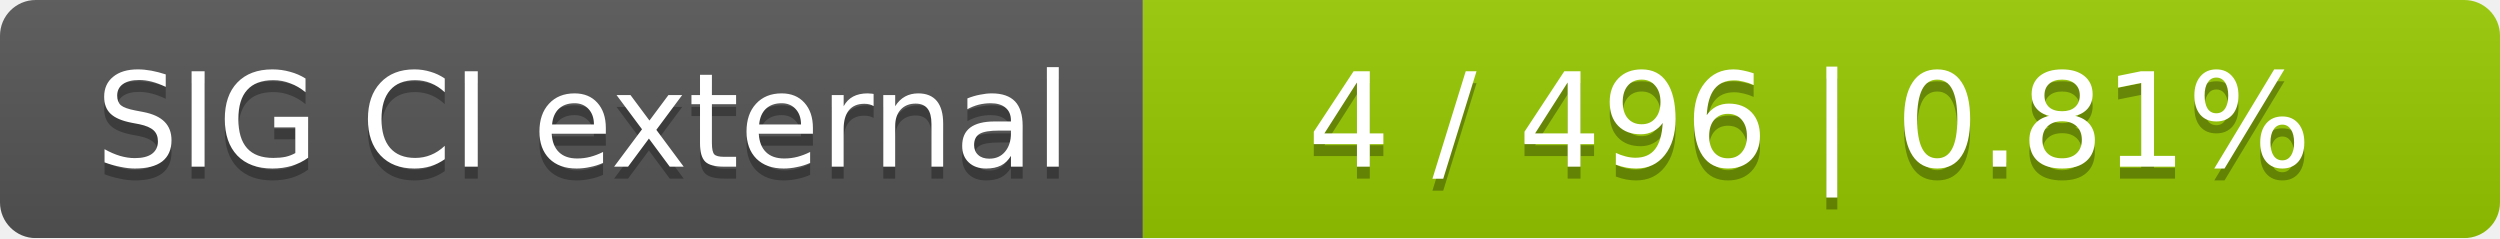
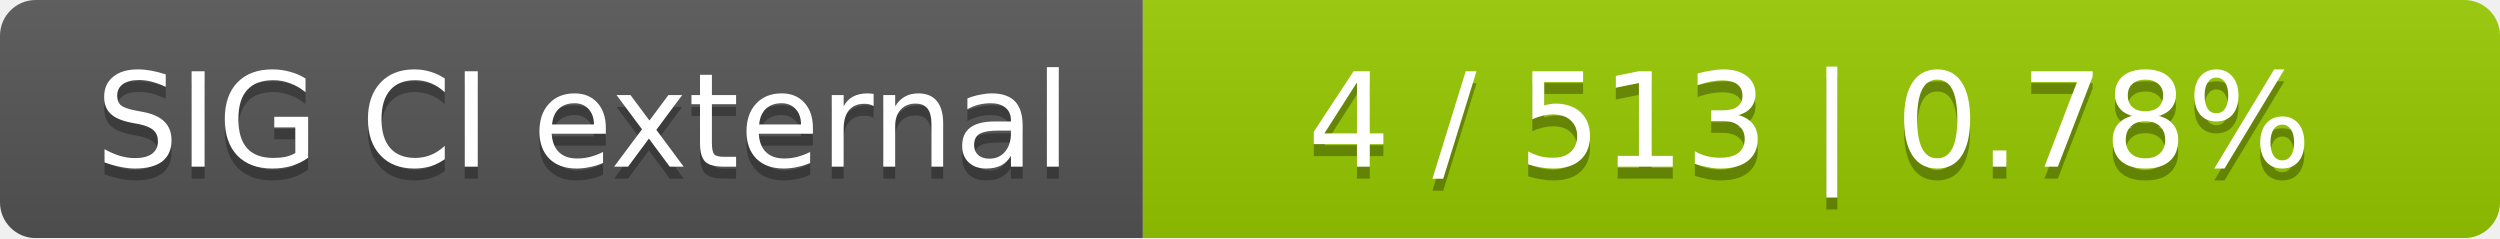
<svg xmlns="http://www.w3.org/2000/svg" width="210" height="20">
  <linearGradient id="smooth" x2="0" y2="100%">
    <stop offset="0" stop-color="#bbb" stop-opacity=".1" />
    <stop offset="1" stop-opacity=".1" />
  </linearGradient>
  <mask id="round">
    <rect width="210" height="20" rx="3" fill="#fff" />
  </mask>
  <g mask="url(#round)">
    <rect width="96" height="20" fill="#555" />
    <rect x="96" width="114" height="20" fill="#97ca00" />
    <rect width="210" height="20" fill="url(#smooth)" />
  </g>
  <g fill="#fff" text-anchor="middle" font-family="DejaVu Sans,Verdana,Geneva,sans-serif" font-size="11">
    <text x="49" y="15" fill="#010101" fill-opacity=".3">SIG CI external</text>
    <text x="49" y="14">SIG CI external</text>
-     <text x="152" y="15" fill="#010101" fill-opacity=".3">4 / 496    |    0.81%</text>
-     <text x="152" y="14">4 / 496    |    0.81%</text>
+     <text x="152" y="15" fill="#010101" fill-opacity=".3">4 / 513    |    0.78%</text>
+     <text x="152" y="14">4 / 513    |    0.78%</text>
  </g>
</svg>
